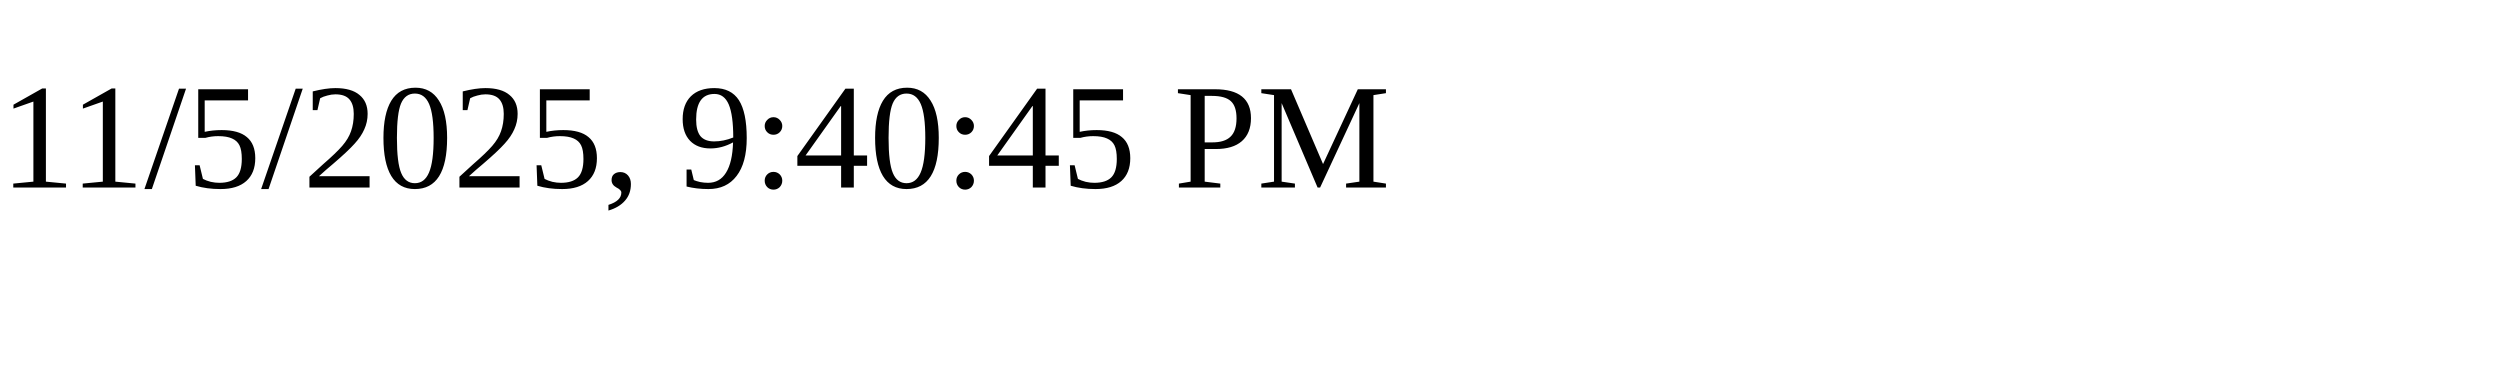
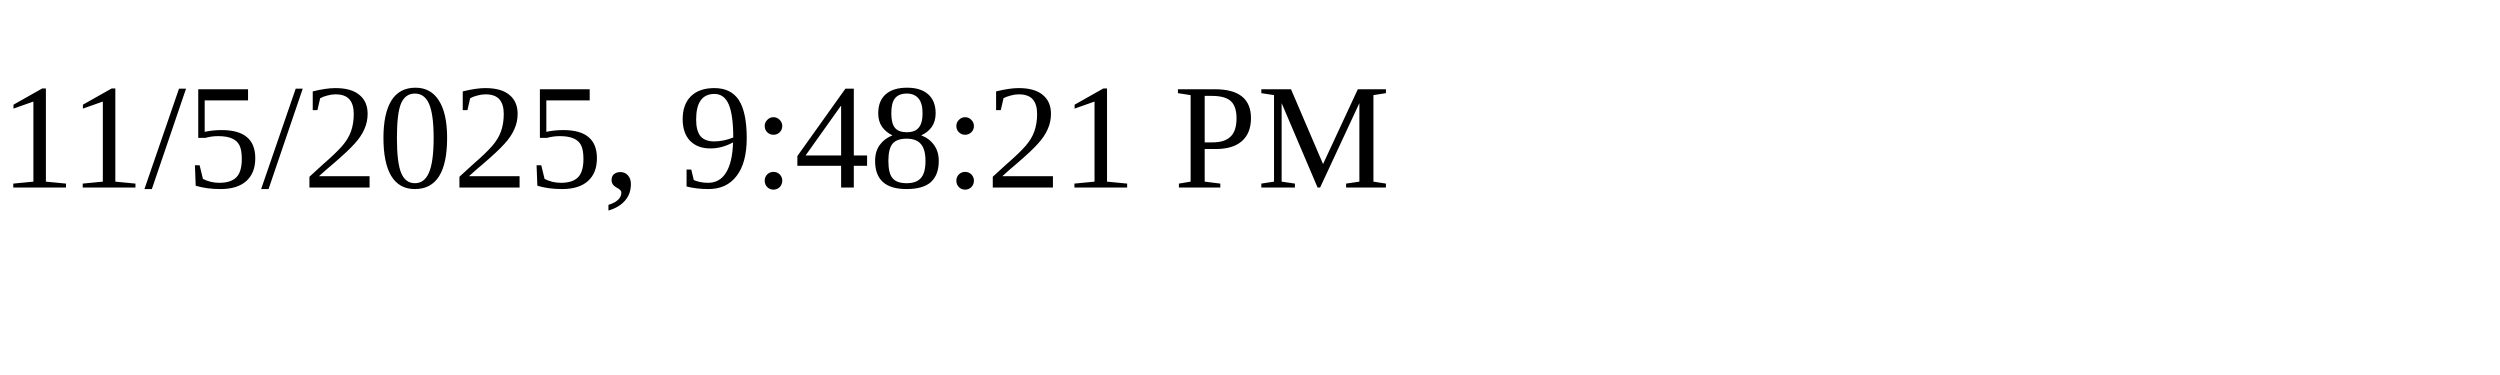
<svg xmlns="http://www.w3.org/2000/svg" height="30" width="200">
-   <text x="0" y="15">11/5/2025, 9:40:45 PM</text>
+   <text x="0" y="15">11/5/2025, 9:48:21 PM</text>
</svg>
